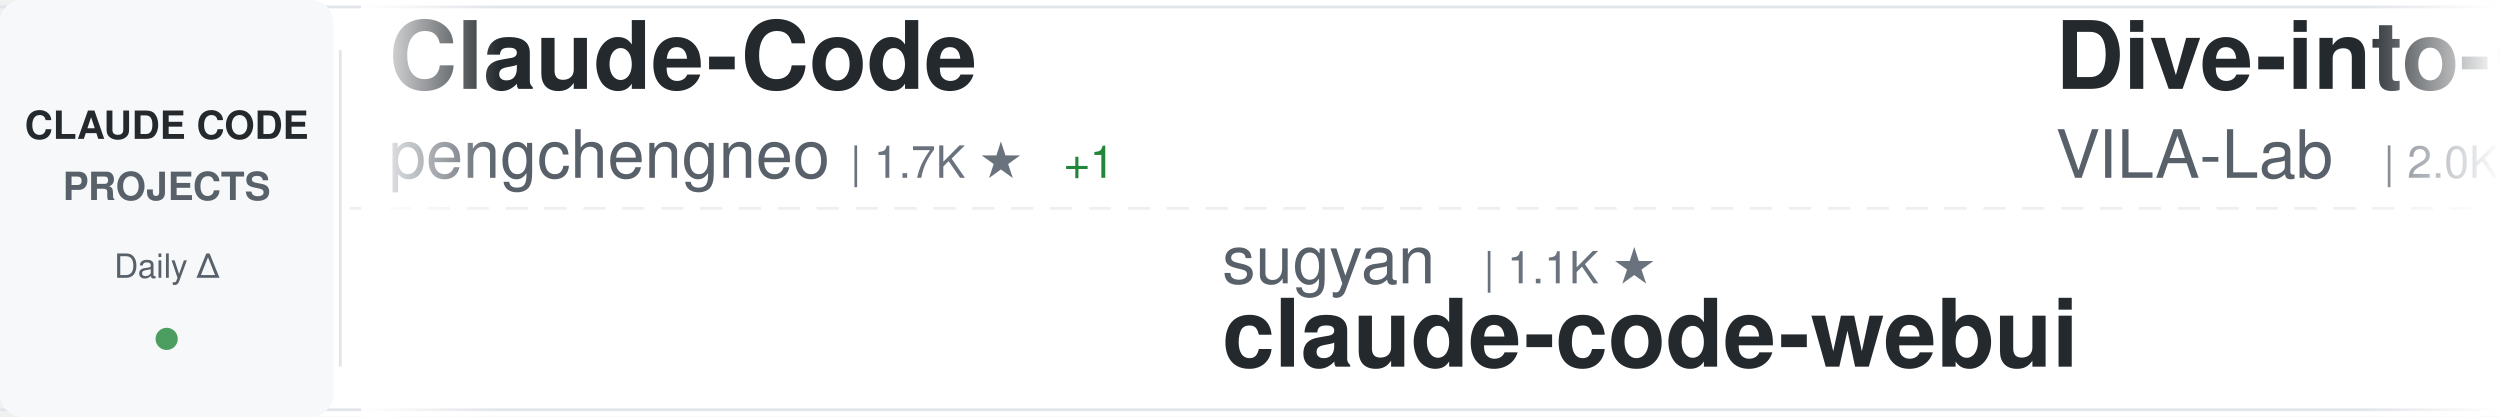
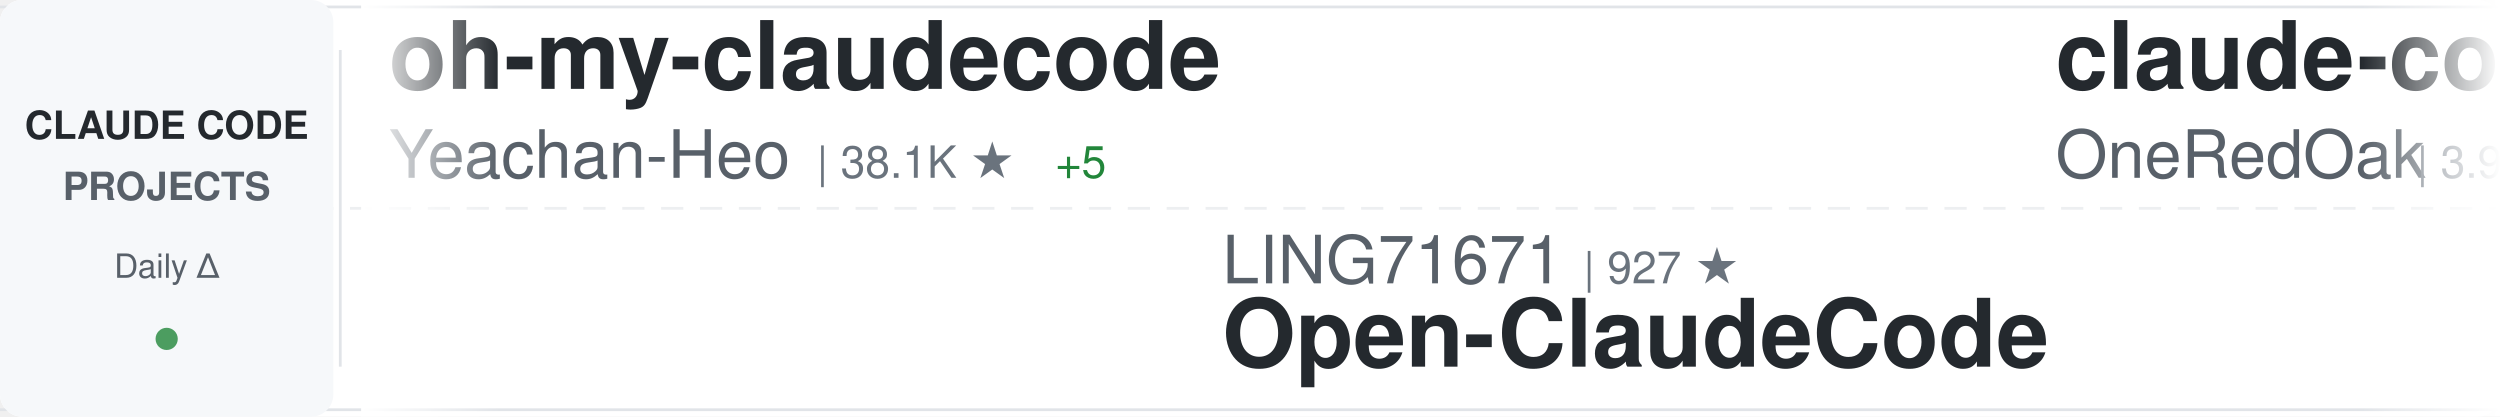
<svg xmlns="http://www.w3.org/2000/svg" width="900" height="150">
  <defs>
    <linearGradient id="awesomeLeftFade" x1="0%" y1="0%" x2="100%" y2="0%">
      <stop offset="0%" style="stop-color:#ffffff;stop-opacity:1" />
      <stop offset="100%" style="stop-color:#ffffff;stop-opacity:0" />
    </linearGradient>
    <linearGradient id="awesomeRightFade" x1="0%" y1="0%" x2="100%" y2="0%">
      <stop offset="0%" style="stop-color:#ffffff;stop-opacity:0" />
      <stop offset="100%" style="stop-color:#ffffff;stop-opacity:1" />
    </linearGradient>
  </defs>
  <rect width="900" height="150" fill="#ffffff" rx="8" />
  <rect x="0" y="2" width="900" height="1" fill="#e1e4e8" />
  <rect x="0" y="147" width="900" height="1" fill="#e1e4e8" />
  <line x1="0" y1="75" x2="900" y2="75" stroke="#e1e4e8" stroke-width="1" stroke-dasharray="8 6" opacity="0.6" />
  <rect x="0" y="0" width="120" height="150" fill="#f6f8fa" rx="8" />
  <text x="60" y="50" font-family="-apple-system, BlinkMacSystemFont, 'Segoe UI', Helvetica, Arial, sans-serif" font-size="14" font-weight="600" fill="#24292e" text-anchor="middle">CLAUDE CODE</text>
  <text x="60" y="72" font-family="-apple-system, BlinkMacSystemFont, 'Segoe UI', Helvetica, Arial, sans-serif" font-size="14" font-weight="600" fill="#586069" text-anchor="middle">PROJECTS</text>
  <text x="60" y="100" font-family="-apple-system, BlinkMacSystemFont, 'Segoe UI', Helvetica, Arial, sans-serif" font-size="12" font-weight="500" fill="#586069" text-anchor="middle">Daily Δ</text>
  <circle cx="60" cy="122" r="4" fill="#22863a" opacity="0.8" />
  <rect x="122" y="18" width="1" height="114" fill="#e1e4e8" />
  <clipPath id="awesomeTickerClip">
    <rect x="130" y="0" width="770" height="150" />
  </clipPath>
  <g clip-path="url(#awesomeTickerClip)">
    <g id="awesomeTickerItems">
      <animateTransform attributeName="transform" attributeType="XML" type="translate" from="0 0" to="-3000 0" dur="54s" repeatCount="indefinite" />
      <g transform="translate(0, 0)">
+         <text x="140" y="32" font-family="-apple-system, BlinkMacSystemFont, 'Segoe UI', Helvetica, Arial, sans-serif" font-size="34" font-weight="600" fill="#24292e">oh-my-claudecode</text>
+         <text x="140" y="64" font-family="-apple-system, BlinkMacSystemFont, 'Segoe UI', Helvetica, Arial, sans-serif" font-size="24" font-weight="400" fill="#586069">Yeachan-Heo</text>
+         <text x="294" y="64" font-family="-apple-system, BlinkMacSystemFont, 'Segoe UI', Helvetica, Arial, sans-serif" font-size="16" font-weight="500" fill="#6a737d">| 38.1K ★</text>
+         <text x="380" y="64" font-family="-apple-system, BlinkMacSystemFont, 'Segoe UI', Helvetica, Arial, sans-serif" font-size="16" font-weight="500" fill="#22863a"> +5</text>
+       </g>
+       <g transform="translate(300, 0)">
+         <text x="140" y="102" font-family="-apple-system, BlinkMacSystemFont, 'Segoe UI', Helvetica, Arial, sans-serif" font-size="24" font-weight="400" fill="#586069">LING71671</text>
+         <text x="270" y="102" font-family="-apple-system, BlinkMacSystemFont, 'Segoe UI', Helvetica, Arial, sans-serif" font-size="16" font-weight="500" fill="#6a737d">| 927 ★</text>
+         <text x="140" y="132" font-family="-apple-system, BlinkMacSystemFont, 'Segoe UI', Helvetica, Arial, sans-serif" font-size="34" font-weight="600" fill="#24292e">Open-ClaudeCode</text>
+       </g>
+       <g transform="translate(600, 0)">
+         <text x="140" y="32" font-family="-apple-system, BlinkMacSystemFont, 'Segoe UI', Helvetica, Arial, sans-serif" font-size="34" font-weight="600" fill="#24292e">claude-code-workflows</text>
+         <text x="140" y="64" font-family="-apple-system, BlinkMacSystemFont, 'Segoe UI', Helvetica, Arial, sans-serif" font-size="24" font-weight="400" fill="#586069">OneRedOak</text>
+         <text x="270" y="64" font-family="-apple-system, BlinkMacSystemFont, 'Segoe UI', Helvetica, Arial, sans-serif" font-size="16" font-weight="500" fill="#6a737d">| 3.9K ★</text>
+         <text x="347" y="64" font-family="-apple-system, BlinkMacSystemFont, 'Segoe UI', Helvetica, Arial, sans-serif" font-size="16" font-weight="500" fill="#cb2431"> -1</text>
+       </g>
+       <g transform="translate(900, 0)">
+         <text x="140" y="102" font-family="-apple-system, BlinkMacSystemFont, 'Segoe UI', Helvetica, Arial, sans-serif" font-size="24" font-weight="400" fill="#586069">huangserva</text>
+         <text x="282" y="102" font-family="-apple-system, BlinkMacSystemFont, 'Segoe UI', Helvetica, Arial, sans-serif" font-size="16" font-weight="500" fill="#6a737d">| 624 ★</text>
+         <text x="140" y="132" font-family="-apple-system, BlinkMacSystemFont, 'Segoe UI', Helvetica, Arial, sans-serif" font-size="34" font-weight="600" fill="#24292e">claude-code-cli</text>
+       </g>
+       <g transform="translate(1200, 0)">
        <text x="140" y="32" font-family="-apple-system, BlinkMacSystemFont, 'Segoe UI', Helvetica, Arial, sans-serif" font-size="34" font-weight="600" fill="#24292e">Claude-Code</text>
        <text x="140" y="64" font-family="-apple-system, BlinkMacSystemFont, 'Segoe UI', Helvetica, Arial, sans-serif" font-size="24" font-weight="400" fill="#586069">pengchengneo</text>
        <text x="306" y="64" font-family="-apple-system, BlinkMacSystemFont, 'Segoe UI', Helvetica, Arial, sans-serif" font-size="16" font-weight="500" fill="#6a737d">| 1.7K ★</text>
        <text x="383" y="64" font-family="-apple-system, BlinkMacSystemFont, 'Segoe UI', Helvetica, Arial, sans-serif" font-size="16" font-weight="500" fill="#22863a"> +1</text>
      </g>
-       <g transform="translate(300, 0)">
-         <text x="140" y="102" font-family="-apple-system, BlinkMacSystemFont, 'Segoe UI', Helvetica, Arial, sans-serif" font-size="24" font-weight="400" fill="#586069">sugyan</text>
-         <text x="234" y="102" font-family="-apple-system, BlinkMacSystemFont, 'Segoe UI', Helvetica, Arial, sans-serif" font-size="16" font-weight="500" fill="#6a737d">| 1.1K ★</text>
-         <text x="140" y="132" font-family="-apple-system, BlinkMacSystemFont, 'Segoe UI', Helvetica, Arial, sans-serif" font-size="34" font-weight="600" fill="#24292e">claude-code-webui</text>
-       </g>
-       <g transform="translate(600, 0)">
-         <text x="140" y="32" font-family="-apple-system, BlinkMacSystemFont, 'Segoe UI', Helvetica, Arial, sans-serif" font-size="34" font-weight="600" fill="#24292e">Dive-into-Claude-Code</text>
-         <text x="140" y="64" font-family="-apple-system, BlinkMacSystemFont, 'Segoe UI', Helvetica, Arial, sans-serif" font-size="24" font-weight="400" fill="#586069">VILA-Lab</text>
-         <text x="258" y="64" font-family="-apple-system, BlinkMacSystemFont, 'Segoe UI', Helvetica, Arial, sans-serif" font-size="16" font-weight="500" fill="#6a737d">| 2.0K ★</text>
-       </g>
-       <g transform="translate(900, 0)">
-         <text x="140" y="102" font-family="-apple-system, BlinkMacSystemFont, 'Segoe UI', Helvetica, Arial, sans-serif" font-size="24" font-weight="400" fill="#586069">anthropics</text>
-         <text x="282" y="102" font-family="-apple-system, BlinkMacSystemFont, 'Segoe UI', Helvetica, Arial, sans-serif" font-size="16" font-weight="500" fill="#6a737d">| 8.5K ★</text>
-         <text x="359" y="102" font-family="-apple-system, BlinkMacSystemFont, 'Segoe UI', Helvetica, Arial, sans-serif" font-size="16" font-weight="500" fill="#22863a"> +1</text>
-         <text x="140" y="132" font-family="-apple-system, BlinkMacSystemFont, 'Segoe UI', Helvetica, Arial, sans-serif" font-size="34" font-weight="600" fill="#24292e">claude-code-action</text>
-       </g>
-       <g transform="translate(1200, 0)">
-         <text x="140" y="32" font-family="-apple-system, BlinkMacSystemFont, 'Segoe UI', Helvetica, Arial, sans-serif" font-size="34" font-weight="600" fill="#24292e">Open-ClaudeCode</text>
-         <text x="140" y="64" font-family="-apple-system, BlinkMacSystemFont, 'Segoe UI', Helvetica, Arial, sans-serif" font-size="24" font-weight="400" fill="#586069">LING71671</text>
-         <text x="270" y="64" font-family="-apple-system, BlinkMacSystemFont, 'Segoe UI', Helvetica, Arial, sans-serif" font-size="16" font-weight="500" fill="#6a737d">| 927 ★</text>
-       </g>
      <g transform="translate(1500, 0)">
-         <text x="140" y="102" font-family="-apple-system, BlinkMacSystemFont, 'Segoe UI', Helvetica, Arial, sans-serif" font-size="24" font-weight="400" fill="#586069">Chachamaru127</text>
-         <text x="318" y="102" font-family="-apple-system, BlinkMacSystemFont, 'Segoe UI', Helvetica, Arial, sans-serif" font-size="16" font-weight="500" fill="#6a737d">| 3.0K ★</text>
-         <text x="395" y="102" font-family="-apple-system, BlinkMacSystemFont, 'Segoe UI', Helvetica, Arial, sans-serif" font-size="16" font-weight="500" fill="#cb2431"> -1</text>
-         <text x="140" y="132" font-family="-apple-system, BlinkMacSystemFont, 'Segoe UI', Helvetica, Arial, sans-serif" font-size="34" font-weight="600" fill="#24292e">claude-code-harness</text>
+         <text x="140" y="102" font-family="-apple-system, BlinkMacSystemFont, 'Segoe UI', Helvetica, Arial, sans-serif" font-size="24" font-weight="400" fill="#586069">https-deeplearning-ai</text>
+         <text x="414" y="102" font-family="-apple-system, BlinkMacSystemFont, 'Segoe UI', Helvetica, Arial, sans-serif" font-size="16" font-weight="500" fill="#6a737d">| 536 ★</text>
+         <text x="140" y="132" font-family="-apple-system, BlinkMacSystemFont, 'Segoe UI', Helvetica, Arial, sans-serif" font-size="34" font-weight="600" fill="#24292e">sc-claude-code-files</text>
      </g>
      <g transform="translate(1800, 0)">
-         <text x="140" y="32" font-family="-apple-system, BlinkMacSystemFont, 'Segoe UI', Helvetica, Arial, sans-serif" font-size="34" font-weight="600" fill="#24292e">claude-code-rust</text>
-         <text x="140" y="64" font-family="-apple-system, BlinkMacSystemFont, 'Segoe UI', Helvetica, Arial, sans-serif" font-size="24" font-weight="400" fill="#586069">lorryjovens-hub</text>
-         <text x="342" y="64" font-family="-apple-system, BlinkMacSystemFont, 'Segoe UI', Helvetica, Arial, sans-serif" font-size="16" font-weight="500" fill="#6a737d">| 1.7K ★</text>
+         <text x="140" y="32" font-family="-apple-system, BlinkMacSystemFont, 'Segoe UI', Helvetica, Arial, sans-serif" font-size="34" font-weight="600" fill="#24292e">claude-code-prompts</text>
+         <text x="140" y="64" font-family="-apple-system, BlinkMacSystemFont, 'Segoe UI', Helvetica, Arial, sans-serif" font-size="24" font-weight="400" fill="#586069">repowise-dev</text>
+         <text x="306" y="64" font-family="-apple-system, BlinkMacSystemFont, 'Segoe UI', Helvetica, Arial, sans-serif" font-size="16" font-weight="500" fill="#6a737d">| 1.2K ★</text>
      </g>
      <g transform="translate(2100, 0)">
-         <text x="140" y="102" font-family="-apple-system, BlinkMacSystemFont, 'Segoe UI', Helvetica, Arial, sans-serif" font-size="24" font-weight="400" fill="#586069">ChinaSiro</text>
-         <text x="270" y="102" font-family="-apple-system, BlinkMacSystemFont, 'Segoe UI', Helvetica, Arial, sans-serif" font-size="16" font-weight="500" fill="#6a737d">| 9.6K ★</text>
-         <text x="347" y="102" font-family="-apple-system, BlinkMacSystemFont, 'Segoe UI', Helvetica, Arial, sans-serif" font-size="16" font-weight="500" fill="#22863a"> +2</text>
-         <text x="140" y="132" font-family="-apple-system, BlinkMacSystemFont, 'Segoe UI', Helvetica, Arial, sans-serif" font-size="34" font-weight="600" fill="#24292e">claude-code-sourcemap</text>
+         <text x="140" y="102" font-family="-apple-system, BlinkMacSystemFont, 'Segoe UI', Helvetica, Arial, sans-serif" font-size="24" font-weight="400" fill="#586069">shareAI-lab</text>
+         <text x="294" y="102" font-family="-apple-system, BlinkMacSystemFont, 'Segoe UI', Helvetica, Arial, sans-serif" font-size="16" font-weight="500" fill="#6a737d">| 72.2K ★</text>
+         <text x="380" y="102" font-family="-apple-system, BlinkMacSystemFont, 'Segoe UI', Helvetica, Arial, sans-serif" font-size="16" font-weight="500" fill="#22863a"> +5</text>
+         <text x="140" y="132" font-family="-apple-system, BlinkMacSystemFont, 'Segoe UI', Helvetica, Arial, sans-serif" font-size="34" font-weight="600" fill="#24292e">learn-claude-code</text>
      </g>
      <g transform="translate(2400, 0)">
-         <text x="140" y="32" font-family="-apple-system, BlinkMacSystemFont, 'Segoe UI', Helvetica, Arial, sans-serif" font-size="34" font-weight="600" fill="#24292e">free-claude-code</text>
-         <text x="140" y="64" font-family="-apple-system, BlinkMacSystemFont, 'Segoe UI', Helvetica, Arial, sans-serif" font-size="24" font-weight="400" fill="#586069">Alishahryar1</text>
-         <text x="306" y="64" font-family="-apple-system, BlinkMacSystemFont, 'Segoe UI', Helvetica, Arial, sans-serif" font-size="16" font-weight="500" fill="#6a737d">| 42.2K ★</text>
-         <text x="392" y="64" font-family="-apple-system, BlinkMacSystemFont, 'Segoe UI', Helvetica, Arial, sans-serif" font-size="16" font-weight="500" fill="#22863a"> +22</text>
+         <text x="140" y="32" font-family="-apple-system, BlinkMacSystemFont, 'Segoe UI', Helvetica, Arial, sans-serif" font-size="34" font-weight="600" fill="#24292e">claude-code-book</text>
+         <text x="140" y="64" font-family="-apple-system, BlinkMacSystemFont, 'Segoe UI', Helvetica, Arial, sans-serif" font-size="24" font-weight="400" fill="#586069">lintsinghua</text>
+         <text x="294" y="64" font-family="-apple-system, BlinkMacSystemFont, 'Segoe UI', Helvetica, Arial, sans-serif" font-size="16" font-weight="500" fill="#6a737d">| 4.0K ★</text>
+         <text x="371" y="64" font-family="-apple-system, BlinkMacSystemFont, 'Segoe UI', Helvetica, Arial, sans-serif" font-size="16" font-weight="500" fill="#22863a"> +1</text>
      </g>
      <g transform="translate(2700, 0)">
-         <text x="140" y="102" font-family="-apple-system, BlinkMacSystemFont, 'Segoe UI', Helvetica, Arial, sans-serif" font-size="24" font-weight="400" fill="#586069">1rgs</text>
-         <text x="210" y="102" font-family="-apple-system, BlinkMacSystemFont, 'Segoe UI', Helvetica, Arial, sans-serif" font-size="16" font-weight="500" fill="#6a737d">| 3.7K ★</text>
-         <text x="140" y="132" font-family="-apple-system, BlinkMacSystemFont, 'Segoe UI', Helvetica, Arial, sans-serif" font-size="34" font-weight="600" fill="#24292e">claude-code-proxy</text>
+         <text x="140" y="102" font-family="-apple-system, BlinkMacSystemFont, 'Segoe UI', Helvetica, Arial, sans-serif" font-size="24" font-weight="400" fill="#586069">luyao618</text>
+         <text x="258" y="102" font-family="-apple-system, BlinkMacSystemFont, 'Segoe UI', Helvetica, Arial, sans-serif" font-size="16" font-weight="500" fill="#6a737d">| 1.6K ★</text>
+         <text x="140" y="132" font-family="-apple-system, BlinkMacSystemFont, 'Segoe UI', Helvetica, Arial, sans-serif" font-size="34" font-weight="600" fill="#24292e">Claude-Code-Source-Study</text>
      </g>
      <g transform="translate(3000, 0)">
-         <text x="140" y="32" font-family="-apple-system, BlinkMacSystemFont, 'Segoe UI', Helvetica, Arial, sans-serif" font-size="34" font-weight="600" fill="#24292e">Claude-Code</text>
-         <text x="140" y="64" font-family="-apple-system, BlinkMacSystemFont, 'Segoe UI', Helvetica, Arial, sans-serif" font-size="24" font-weight="400" fill="#586069">pengchengneo</text>
-         <text x="306" y="64" font-family="-apple-system, BlinkMacSystemFont, 'Segoe UI', Helvetica, Arial, sans-serif" font-size="16" font-weight="500" fill="#6a737d">| 1.7K ★</text>
-         <text x="383" y="64" font-family="-apple-system, BlinkMacSystemFont, 'Segoe UI', Helvetica, Arial, sans-serif" font-size="16" font-weight="500" fill="#22863a"> +1</text>
+         <text x="140" y="32" font-family="-apple-system, BlinkMacSystemFont, 'Segoe UI', Helvetica, Arial, sans-serif" font-size="34" font-weight="600" fill="#24292e">oh-my-claudecode</text>
+         <text x="140" y="64" font-family="-apple-system, BlinkMacSystemFont, 'Segoe UI', Helvetica, Arial, sans-serif" font-size="24" font-weight="400" fill="#586069">Yeachan-Heo</text>
+         <text x="294" y="64" font-family="-apple-system, BlinkMacSystemFont, 'Segoe UI', Helvetica, Arial, sans-serif" font-size="16" font-weight="500" fill="#6a737d">| 38.1K ★</text>
+         <text x="380" y="64" font-family="-apple-system, BlinkMacSystemFont, 'Segoe UI', Helvetica, Arial, sans-serif" font-size="16" font-weight="500" fill="#22863a"> +5</text>
      </g>
      <g transform="translate(3300, 0)">
-         <text x="140" y="102" font-family="-apple-system, BlinkMacSystemFont, 'Segoe UI', Helvetica, Arial, sans-serif" font-size="24" font-weight="400" fill="#586069">sugyan</text>
-         <text x="234" y="102" font-family="-apple-system, BlinkMacSystemFont, 'Segoe UI', Helvetica, Arial, sans-serif" font-size="16" font-weight="500" fill="#6a737d">| 1.1K ★</text>
-         <text x="140" y="132" font-family="-apple-system, BlinkMacSystemFont, 'Segoe UI', Helvetica, Arial, sans-serif" font-size="34" font-weight="600" fill="#24292e">claude-code-webui</text>
+         <text x="140" y="102" font-family="-apple-system, BlinkMacSystemFont, 'Segoe UI', Helvetica, Arial, sans-serif" font-size="24" font-weight="400" fill="#586069">LING71671</text>
+         <text x="270" y="102" font-family="-apple-system, BlinkMacSystemFont, 'Segoe UI', Helvetica, Arial, sans-serif" font-size="16" font-weight="500" fill="#6a737d">| 927 ★</text>
+         <text x="140" y="132" font-family="-apple-system, BlinkMacSystemFont, 'Segoe UI', Helvetica, Arial, sans-serif" font-size="34" font-weight="600" fill="#24292e">Open-ClaudeCode</text>
      </g>
      <g transform="translate(3600, 0)">
-         <text x="140" y="32" font-family="-apple-system, BlinkMacSystemFont, 'Segoe UI', Helvetica, Arial, sans-serif" font-size="34" font-weight="600" fill="#24292e">Dive-into-Claude-Code</text>
-         <text x="140" y="64" font-family="-apple-system, BlinkMacSystemFont, 'Segoe UI', Helvetica, Arial, sans-serif" font-size="24" font-weight="400" fill="#586069">VILA-Lab</text>
-         <text x="258" y="64" font-family="-apple-system, BlinkMacSystemFont, 'Segoe UI', Helvetica, Arial, sans-serif" font-size="16" font-weight="500" fill="#6a737d">| 2.0K ★</text>
+         <text x="140" y="32" font-family="-apple-system, BlinkMacSystemFont, 'Segoe UI', Helvetica, Arial, sans-serif" font-size="34" font-weight="600" fill="#24292e">claude-code-workflows</text>
+         <text x="140" y="64" font-family="-apple-system, BlinkMacSystemFont, 'Segoe UI', Helvetica, Arial, sans-serif" font-size="24" font-weight="400" fill="#586069">OneRedOak</text>
+         <text x="270" y="64" font-family="-apple-system, BlinkMacSystemFont, 'Segoe UI', Helvetica, Arial, sans-serif" font-size="16" font-weight="500" fill="#6a737d">| 3.9K ★</text>
+         <text x="347" y="64" font-family="-apple-system, BlinkMacSystemFont, 'Segoe UI', Helvetica, Arial, sans-serif" font-size="16" font-weight="500" fill="#cb2431"> -1</text>
      </g>
      <g transform="translate(3900, 0)">
-         <text x="140" y="102" font-family="-apple-system, BlinkMacSystemFont, 'Segoe UI', Helvetica, Arial, sans-serif" font-size="24" font-weight="400" fill="#586069">anthropics</text>
-         <text x="282" y="102" font-family="-apple-system, BlinkMacSystemFont, 'Segoe UI', Helvetica, Arial, sans-serif" font-size="16" font-weight="500" fill="#6a737d">| 8.5K ★</text>
-         <text x="359" y="102" font-family="-apple-system, BlinkMacSystemFont, 'Segoe UI', Helvetica, Arial, sans-serif" font-size="16" font-weight="500" fill="#22863a"> +1</text>
-         <text x="140" y="132" font-family="-apple-system, BlinkMacSystemFont, 'Segoe UI', Helvetica, Arial, sans-serif" font-size="34" font-weight="600" fill="#24292e">claude-code-action</text>
+         <text x="140" y="102" font-family="-apple-system, BlinkMacSystemFont, 'Segoe UI', Helvetica, Arial, sans-serif" font-size="24" font-weight="400" fill="#586069">huangserva</text>
+         <text x="282" y="102" font-family="-apple-system, BlinkMacSystemFont, 'Segoe UI', Helvetica, Arial, sans-serif" font-size="16" font-weight="500" fill="#6a737d">| 624 ★</text>
+         <text x="140" y="132" font-family="-apple-system, BlinkMacSystemFont, 'Segoe UI', Helvetica, Arial, sans-serif" font-size="34" font-weight="600" fill="#24292e">claude-code-cli</text>
      </g>
    </g>
  </g>
  <rect x="130" y="0" width="50" height="150" fill="url(#awesomeLeftFade)" />
  <rect x="850" y="0" width="50" height="150" fill="url(#awesomeRightFade)" />
</svg>
